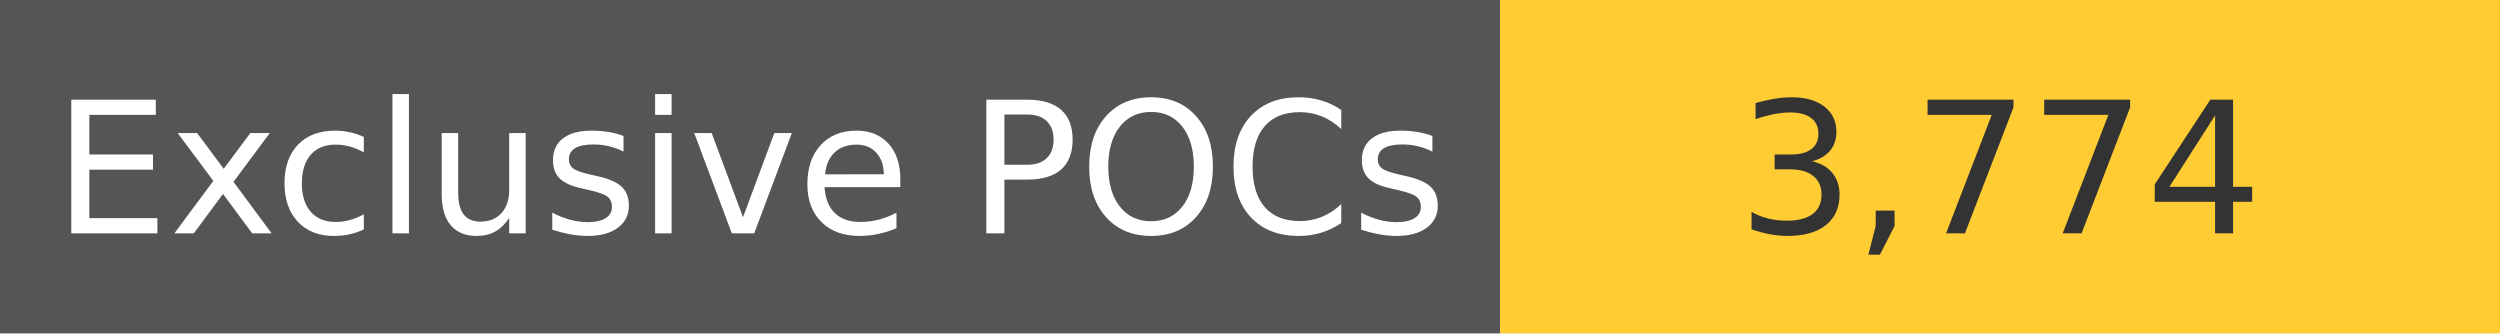
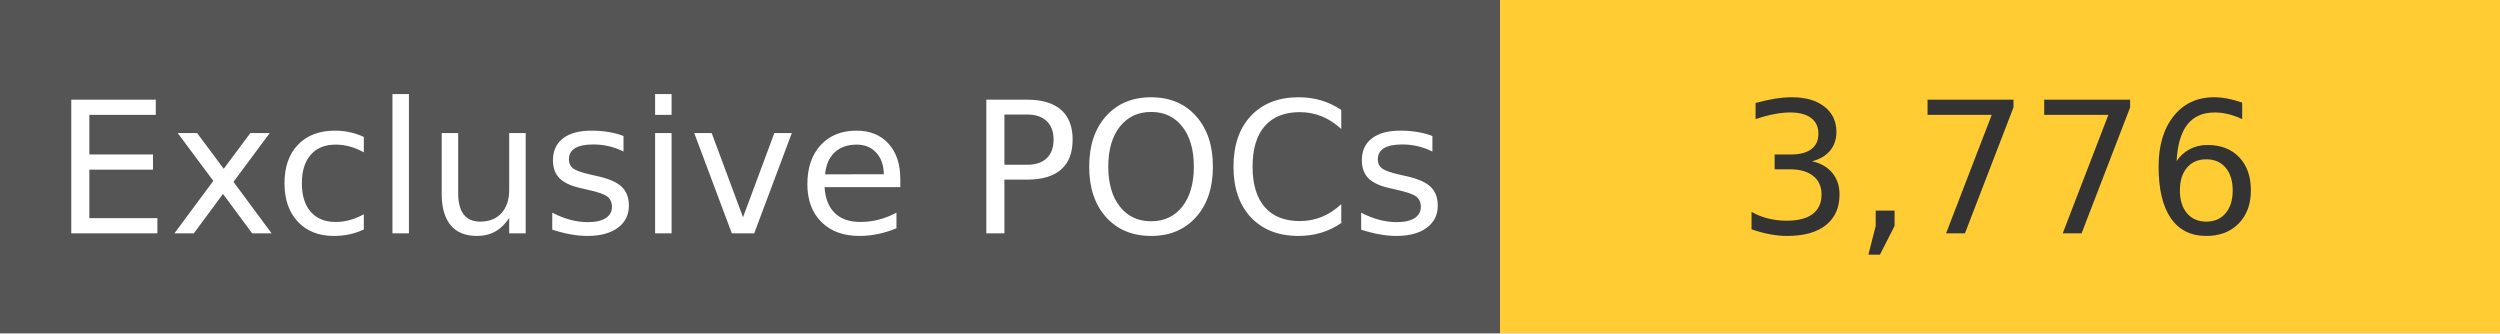
<svg xmlns="http://www.w3.org/2000/svg" width="150" height="20" role="img">
  <linearGradient id="s" x2="0" y2="100%">
    <stop offset="0" stop-color="#bbb" stop-opacity=".1" />
    <stop offset="1" stop-opacity=".1" />
  </linearGradient>
  <g>
    <rect width="90" height="20" fill="#555" />
    <rect x="90" width="267" height="20" fill="#ffcc33" />
  </g>
  <g fill="#fff" text-anchor="middle" font-family="Verdana,Geneva,DejaVu Sans,sans-serif" text-rendering="geometricPrecision" font-size="110">
    <text x="450" y="140" transform="scale(.1)" fill="#fff">
            Exclusive POCs
        </text>
    <text x="1200" y="140" transform="scale(.1)" fill="#333">
-             3,774
+             3,776
        </text>
  </g>
</svg>
